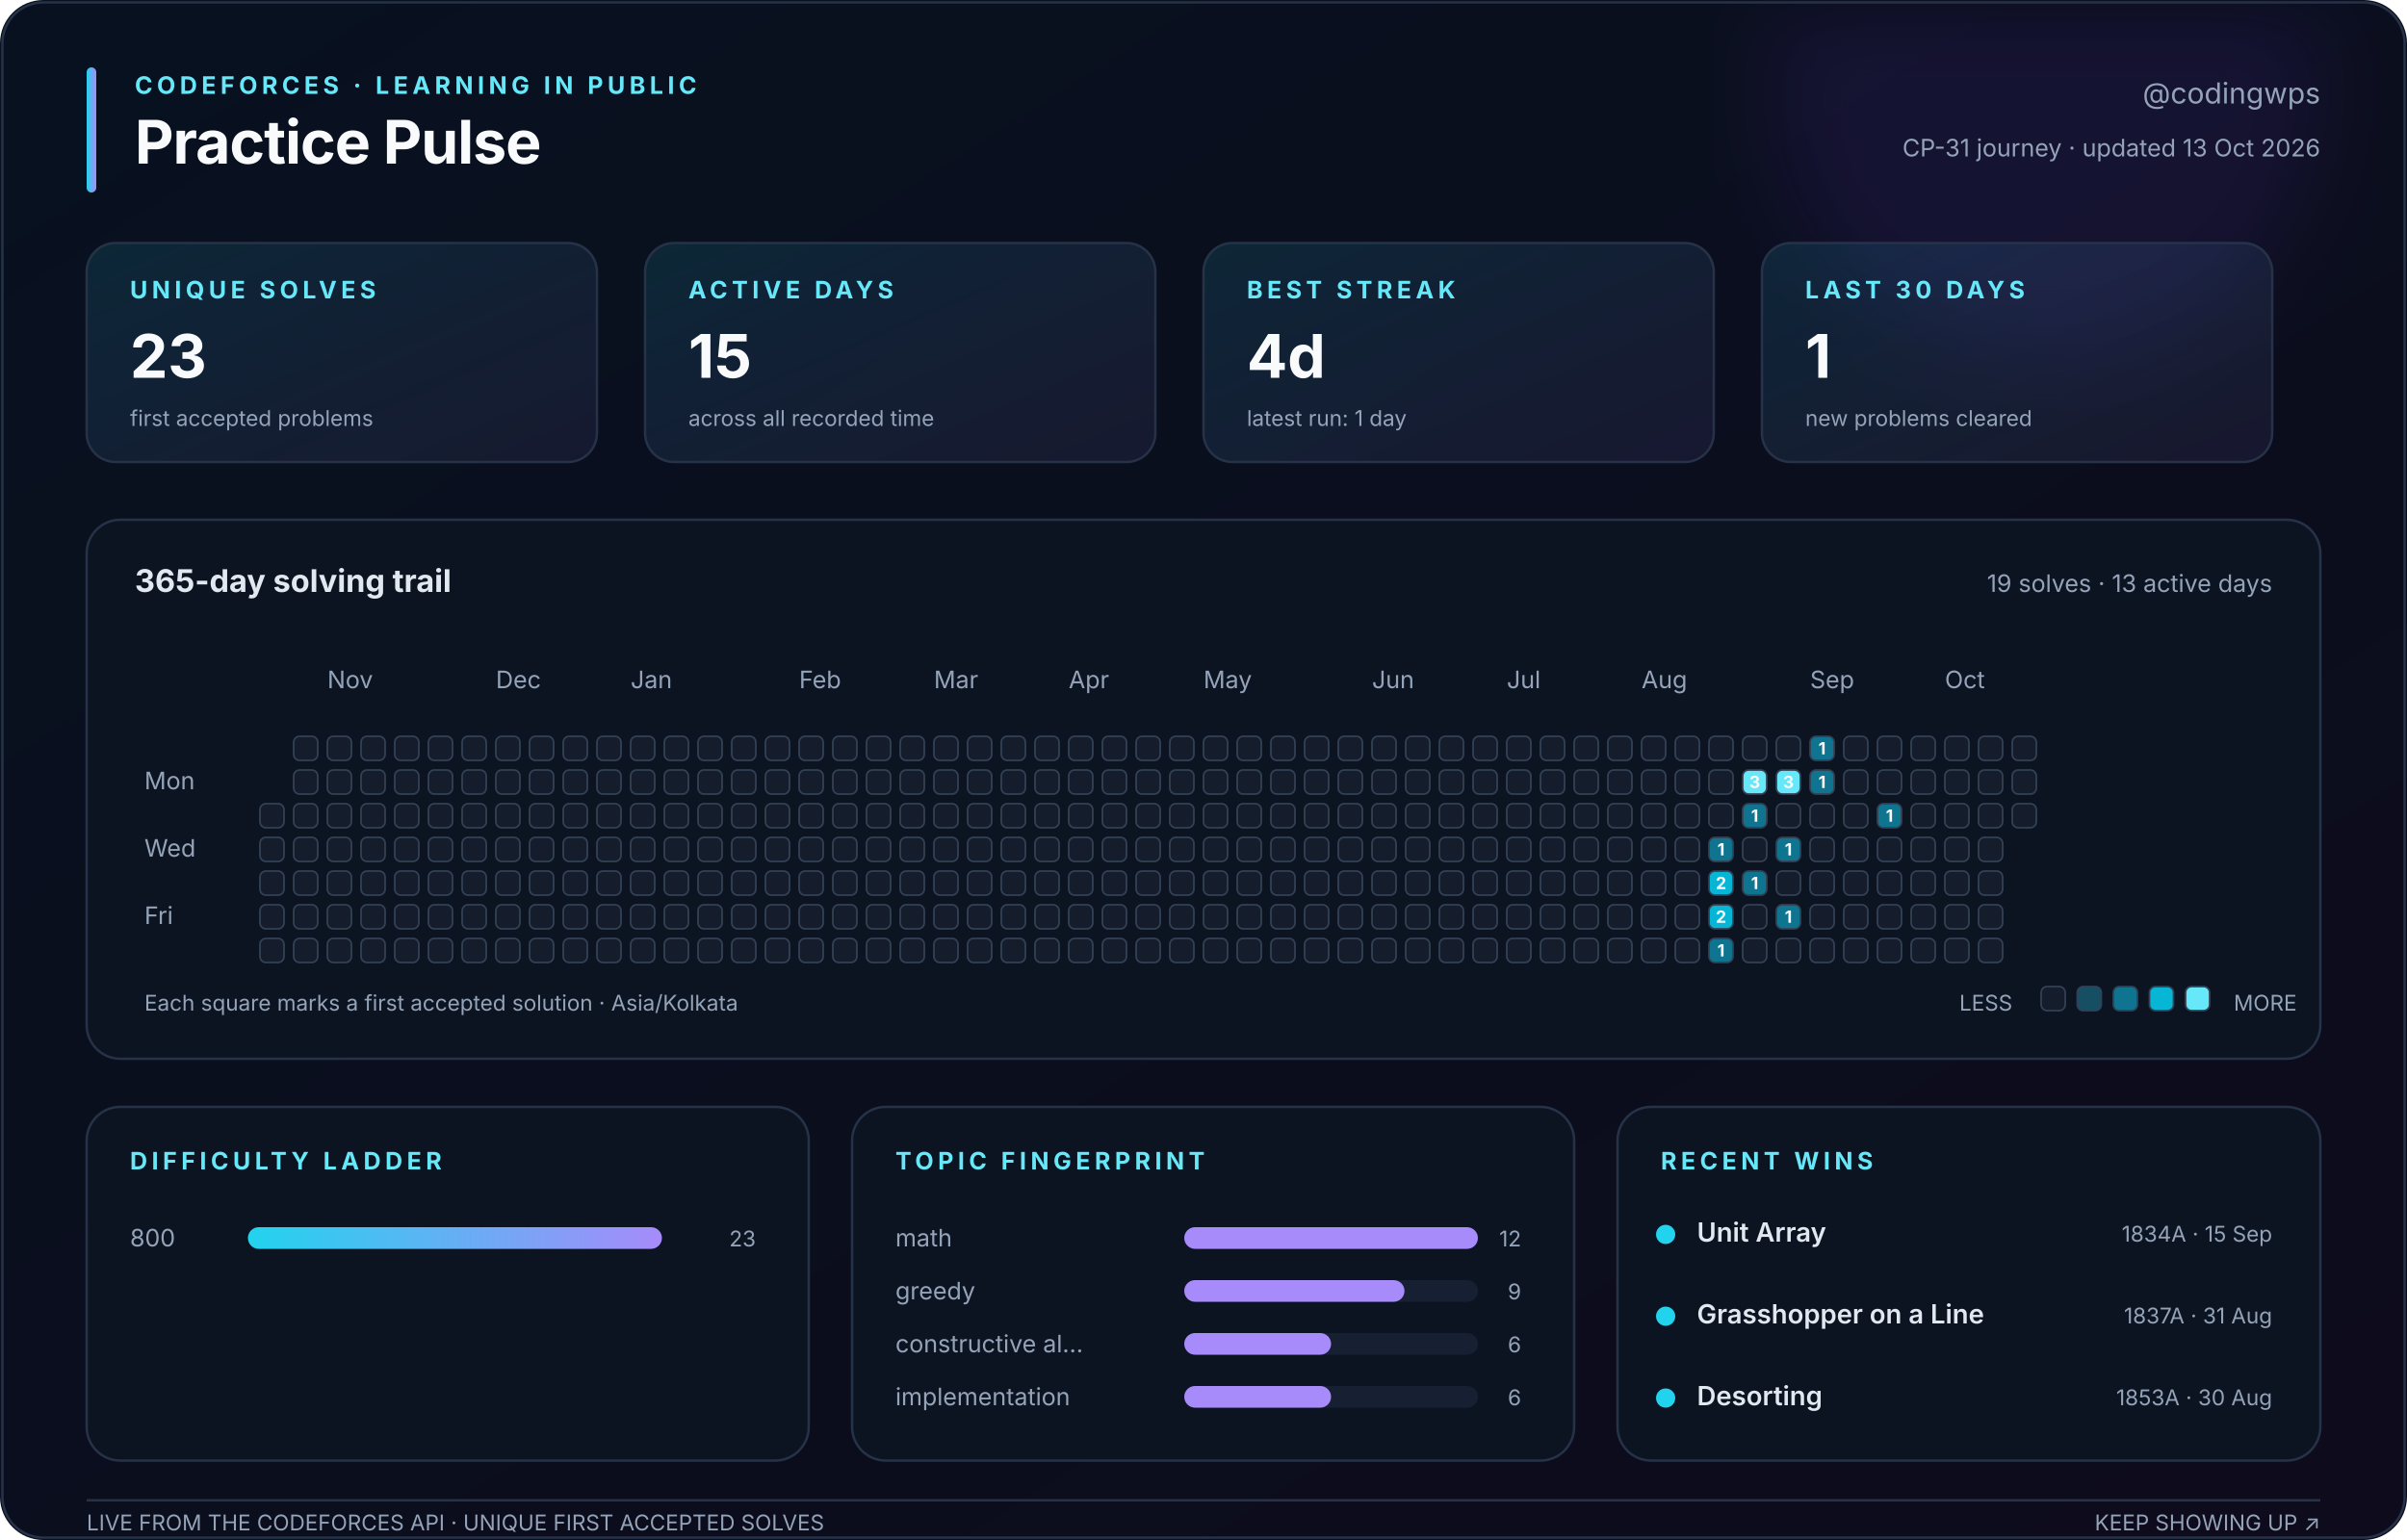
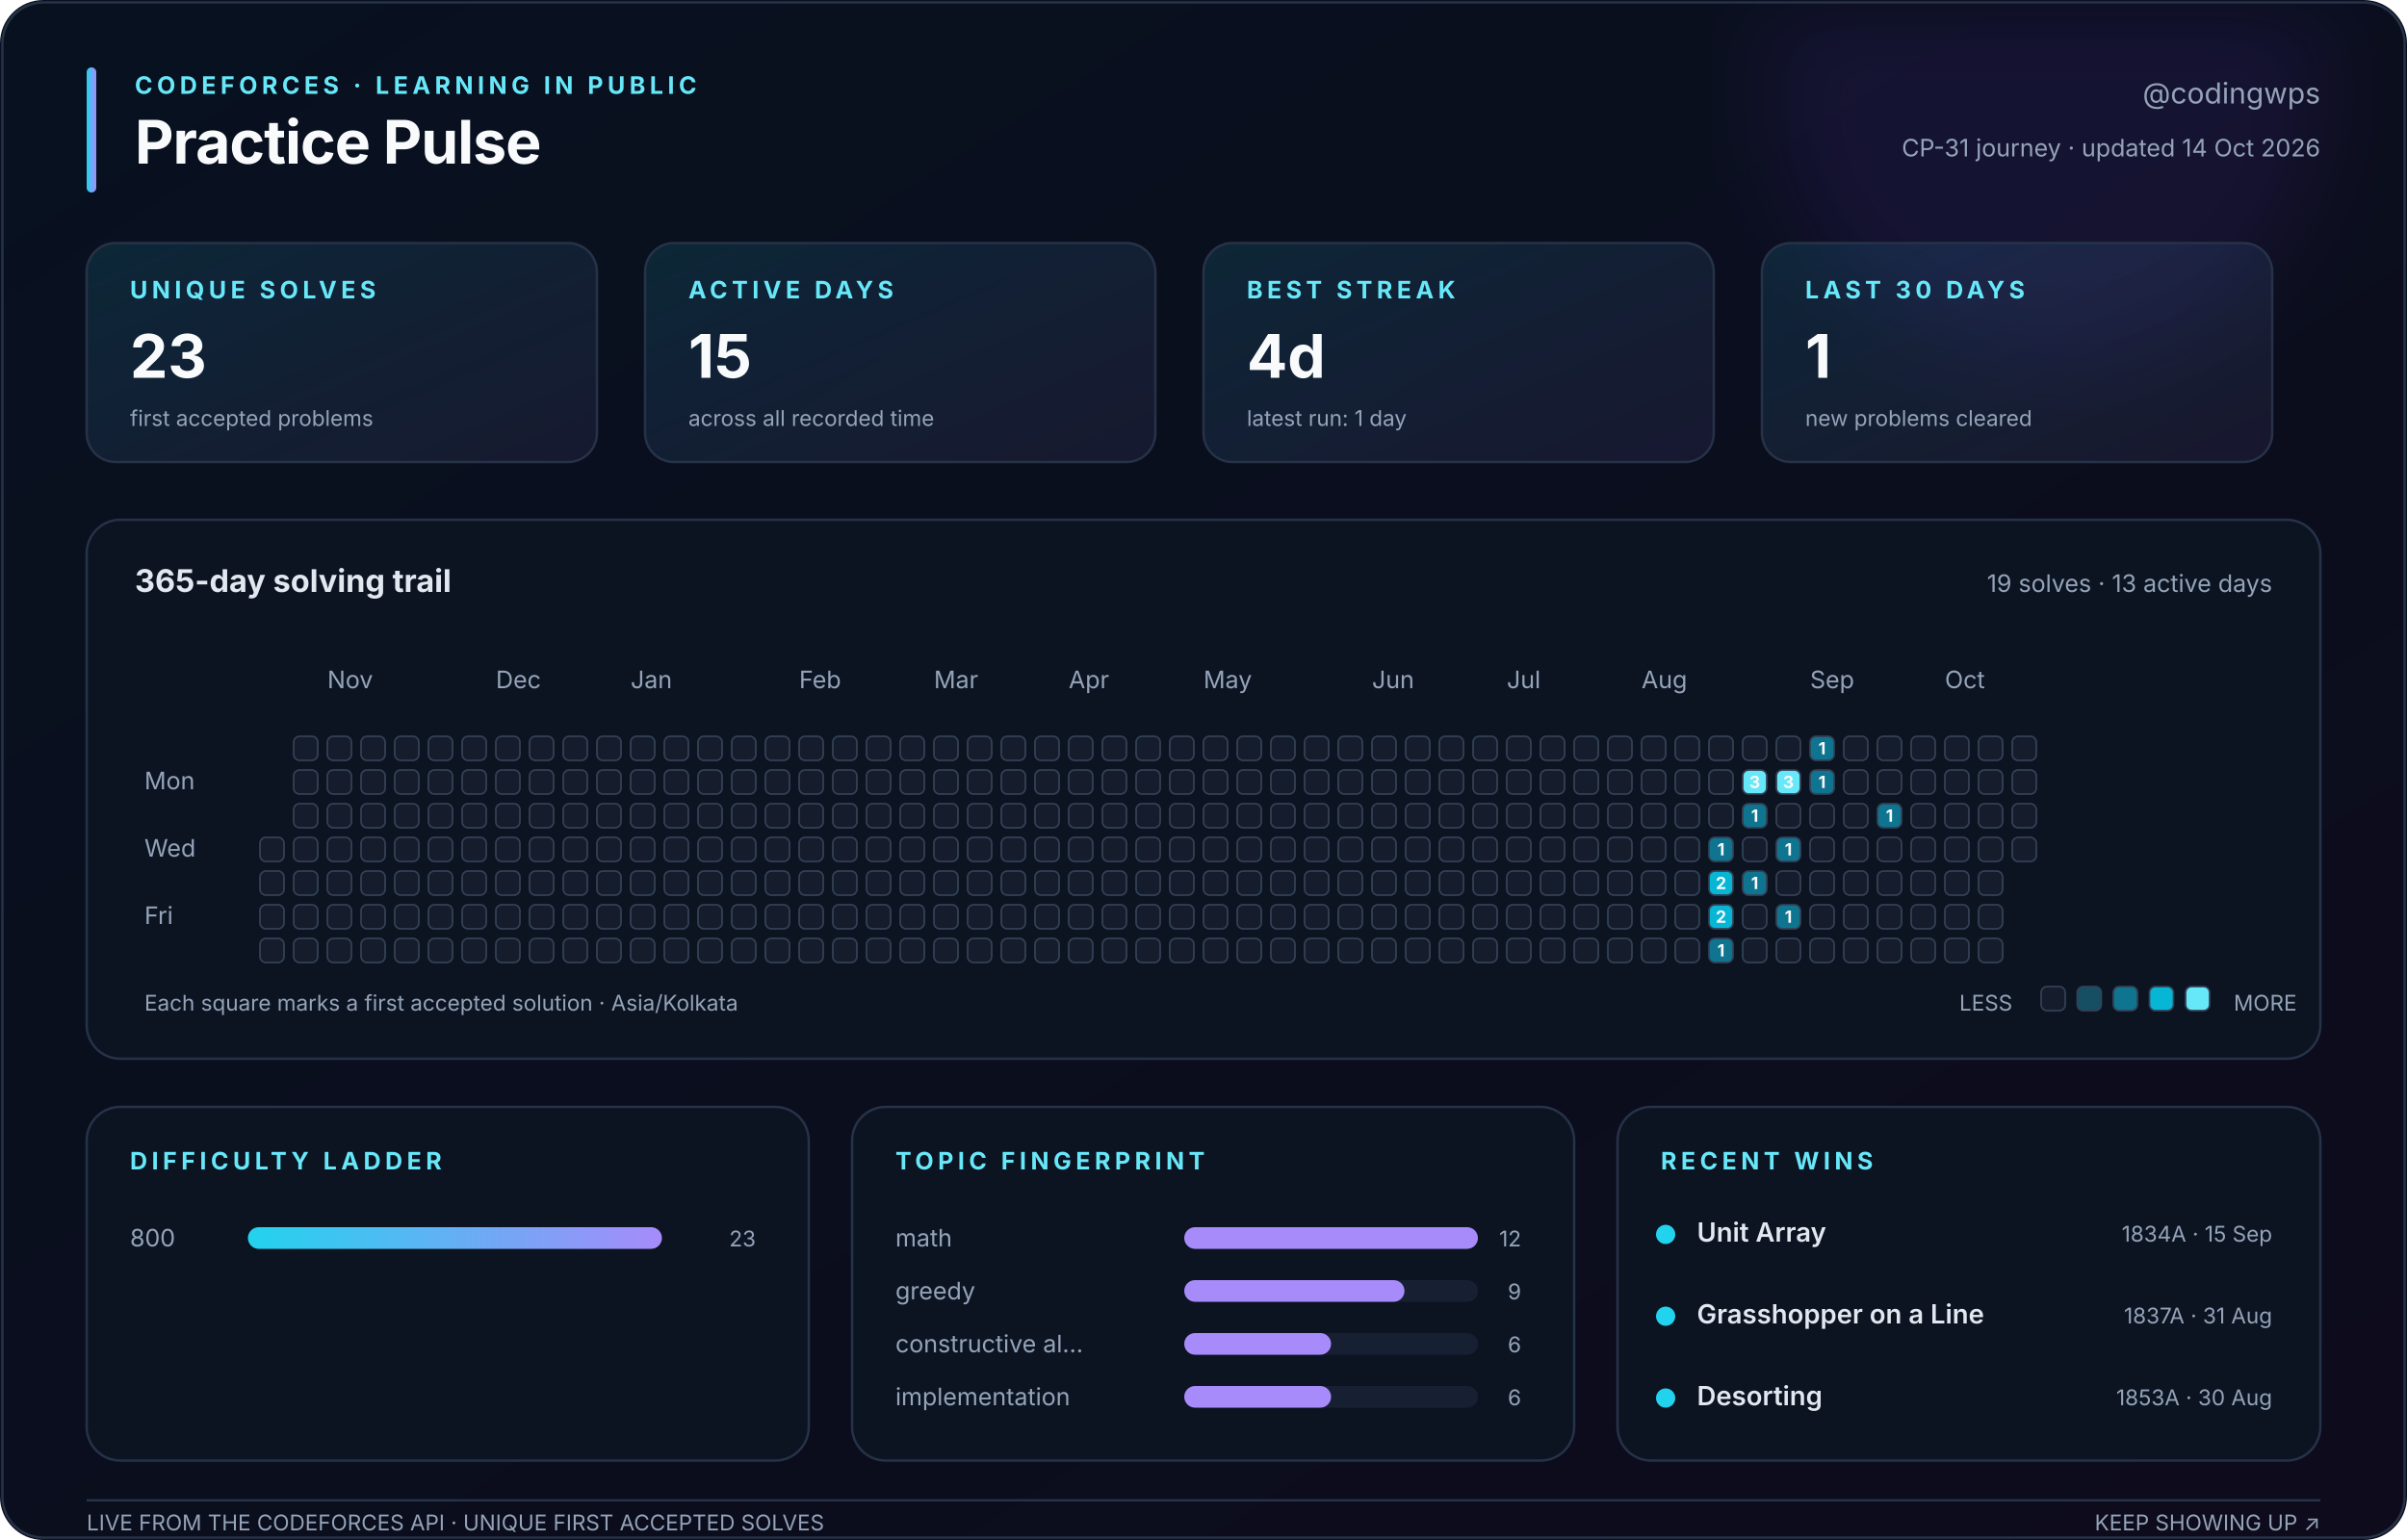
<svg xmlns="http://www.w3.org/2000/svg" width="1000" height="640" viewBox="0 0 1000 640" role="img" aria-labelledby="title description">
  <defs>
    <linearGradient id="canvas" x1="0" y1="0" x2="1" y2="1">
      <stop stop-color="#08111f" />
      <stop offset="1" stop-color="#0d0b1c" />
    </linearGradient>
    <linearGradient id="accent" x1="0" y1="0" x2="1" y2="0">
      <stop stop-color="#22d3ee" />
      <stop offset="1" stop-color="#a78bfa" />
    </linearGradient>
    <linearGradient id="soft" x1="0" y1="0" x2="1" y2="1">
      <stop stop-color="#22d3ee" stop-opacity=".12" />
      <stop offset="1" stop-color="#a78bfa" stop-opacity=".08" />
    </linearGradient>
    <filter id="glow">
      <feGaussianBlur stdDeviation="18" />
    </filter>
  </defs>
  <style>
    text { font-family: Inter, ui-sans-serif, -apple-system, BlinkMacSystemFont, 'Segoe UI', sans-serif; fill: #94a3b8; }
    .title { fill: #f8fafc; font-size: 25px; font-weight: 750; letter-spacing: -.4px; }
    .eyebrow { fill: #67e8f9; font-size: 10px; font-weight: 700; letter-spacing: 1.8px; }
    .subtitle { font-size: 12px; } .label { font-size: 10px; } .tiny { font-size: 9px; }
    .value { fill: #f8fafc; font-size: 25px; font-weight: 750; }
    .section { fill: #e2e8f0; font-size: 13px; font-weight: 650; }
    .strong { fill: #e2e8f0; font-size: 11px; font-weight: 600; }
    .panel { fill: #0c1422; stroke: #263247; stroke-width: 1; }
    .card { fill: url(#soft); stroke: #263247; stroke-width: 1; }
    .cell { stroke: #334155; stroke-width: .7; } .padding { fill: transparent; stroke: none; }
    .cell-count { fill: #f8fafc; font-size: 7px; font-weight: 750; pointer-events: none; }
  </style>
  <rect width="1000" height="640" rx="18" fill="url(#canvas)" />
  <circle cx="850" cy="35" r="115" fill="#7c3aed" opacity=".10" filter="url(#glow)" />
  <rect x="1" y="1" width="998" height="638" rx="17" fill="none" stroke="#263247" />
  <rect x="36" y="28" width="4" height="52" rx="2" fill="url(#accent)" />
  <text class="eyebrow" x="56" y="39">CODEFORCES · LEARNING IN PUBLIC</text>
  <text class="title" x="56" y="68">Practice Pulse</text>
  <text class="subtitle" x="964" y="43" text-anchor="end">@codingwps</text>
-   <text class="label" x="964" y="65" text-anchor="end">CP-31 journey · updated 13 Oct 2026</text>
+   <text class="label" x="964" y="65" text-anchor="end">CP-31 journey · updated 14 Oct 2026</text>
  <rect class="card" x="36" y="101" width="212" height="91" rx="12" />
  <text class="eyebrow" x="54" y="124">UNIQUE SOLVES</text>
  <text class="value" x="54" y="157">23</text>
  <text class="tiny" x="54" y="177">first accepted problems</text>
  <rect class="card" x="268" y="101" width="212" height="91" rx="12" />
  <text class="eyebrow" x="286" y="124">ACTIVE DAYS</text>
  <text class="value" x="286" y="157">15</text>
  <text class="tiny" x="286" y="177">across all recorded time</text>
  <rect class="card" x="500" y="101" width="212" height="91" rx="12" />
  <text class="eyebrow" x="518" y="124">BEST STREAK</text>
  <text class="value" x="518" y="157">4d</text>
  <text class="tiny" x="518" y="177">latest run: 1 day</text>
  <rect class="card" x="732" y="101" width="212" height="91" rx="12" />
  <text class="eyebrow" x="750" y="124">LAST 30 DAYS</text>
  <text class="value" x="750" y="157">1</text>
  <text class="tiny" x="750" y="177">new problems cleared</text>
  <rect class="panel" x="36" y="216" width="928" height="224" rx="14" />
  <text class="section" x="56" y="246">365-day solving trail</text>
  <text class="label" x="944" y="246" text-anchor="end">19 solves · 13 active days</text>
  <text class="label" x="136" y="286">Nov</text>
  <text class="label" x="206" y="286">Dec</text>
  <text class="label" x="262" y="286">Jan</text>
  <text class="label" x="332" y="286">Feb</text>
  <text class="label" x="388" y="286">Mar</text>
  <text class="label" x="444" y="286">Apr</text>
  <text class="label" x="500" y="286">May</text>
  <text class="label" x="570" y="286">Jun</text>
  <text class="label" x="626" y="286">Jul</text>
  <text class="label" x="682" y="286">Aug</text>
  <text class="label" x="752" y="286">Sep</text>
  <text class="label" x="808" y="286">Oct</text>
  <text class="label" x="60" y="328">Mon</text>
  <text class="label" x="60" y="356">Wed</text>
  <text class="label" x="60" y="384">Fri</text>
  <rect class="padding" x="108" y="306" width="10" height="10" rx="2.5" fill="#151d2c" />
  <rect class="padding" x="108" y="320" width="10" height="10" rx="2.5" fill="#151d2c" />
-   <rect class="cell" x="108" y="334" width="10" height="10" rx="2.5" fill="#151d2c" />
+   <rect class="padding" x="108" y="334" width="10" height="10" rx="2.5" fill="#151d2c" />
  <rect class="cell" x="108" y="348" width="10" height="10" rx="2.5" fill="#151d2c" />
  <rect class="cell" x="108" y="362" width="10" height="10" rx="2.5" fill="#151d2c" />
  <rect class="cell" x="108" y="376" width="10" height="10" rx="2.5" fill="#151d2c" />
  <rect class="cell" x="108" y="390" width="10" height="10" rx="2.5" fill="#151d2c" />
  <rect class="cell" x="122" y="306" width="10" height="10" rx="2.5" fill="#151d2c" />
  <rect class="cell" x="122" y="320" width="10" height="10" rx="2.5" fill="#151d2c" />
  <rect class="cell" x="122" y="334" width="10" height="10" rx="2.5" fill="#151d2c" />
  <rect class="cell" x="122" y="348" width="10" height="10" rx="2.5" fill="#151d2c" />
  <rect class="cell" x="122" y="362" width="10" height="10" rx="2.5" fill="#151d2c" />
  <rect class="cell" x="122" y="376" width="10" height="10" rx="2.5" fill="#151d2c" />
  <rect class="cell" x="122" y="390" width="10" height="10" rx="2.5" fill="#151d2c" />
  <rect class="cell" x="136" y="306" width="10" height="10" rx="2.5" fill="#151d2c" />
  <rect class="cell" x="136" y="320" width="10" height="10" rx="2.5" fill="#151d2c" />
  <rect class="cell" x="136" y="334" width="10" height="10" rx="2.5" fill="#151d2c" />
  <rect class="cell" x="136" y="348" width="10" height="10" rx="2.5" fill="#151d2c" />
  <rect class="cell" x="136" y="362" width="10" height="10" rx="2.5" fill="#151d2c" />
  <rect class="cell" x="136" y="376" width="10" height="10" rx="2.5" fill="#151d2c" />
  <rect class="cell" x="136" y="390" width="10" height="10" rx="2.5" fill="#151d2c" />
  <rect class="cell" x="150" y="306" width="10" height="10" rx="2.5" fill="#151d2c" />
  <rect class="cell" x="150" y="320" width="10" height="10" rx="2.5" fill="#151d2c" />
  <rect class="cell" x="150" y="334" width="10" height="10" rx="2.5" fill="#151d2c" />
  <rect class="cell" x="150" y="348" width="10" height="10" rx="2.5" fill="#151d2c" />
  <rect class="cell" x="150" y="362" width="10" height="10" rx="2.5" fill="#151d2c" />
  <rect class="cell" x="150" y="376" width="10" height="10" rx="2.5" fill="#151d2c" />
  <rect class="cell" x="150" y="390" width="10" height="10" rx="2.5" fill="#151d2c" />
  <rect class="cell" x="164" y="306" width="10" height="10" rx="2.5" fill="#151d2c" />
  <rect class="cell" x="164" y="320" width="10" height="10" rx="2.5" fill="#151d2c" />
  <rect class="cell" x="164" y="334" width="10" height="10" rx="2.5" fill="#151d2c" />
  <rect class="cell" x="164" y="348" width="10" height="10" rx="2.5" fill="#151d2c" />
  <rect class="cell" x="164" y="362" width="10" height="10" rx="2.5" fill="#151d2c" />
  <rect class="cell" x="164" y="376" width="10" height="10" rx="2.5" fill="#151d2c" />
  <rect class="cell" x="164" y="390" width="10" height="10" rx="2.5" fill="#151d2c" />
  <rect class="cell" x="178" y="306" width="10" height="10" rx="2.5" fill="#151d2c" />
  <rect class="cell" x="178" y="320" width="10" height="10" rx="2.5" fill="#151d2c" />
  <rect class="cell" x="178" y="334" width="10" height="10" rx="2.5" fill="#151d2c" />
  <rect class="cell" x="178" y="348" width="10" height="10" rx="2.5" fill="#151d2c" />
  <rect class="cell" x="178" y="362" width="10" height="10" rx="2.5" fill="#151d2c" />
  <rect class="cell" x="178" y="376" width="10" height="10" rx="2.5" fill="#151d2c" />
  <rect class="cell" x="178" y="390" width="10" height="10" rx="2.5" fill="#151d2c" />
  <rect class="cell" x="192" y="306" width="10" height="10" rx="2.5" fill="#151d2c" />
  <rect class="cell" x="192" y="320" width="10" height="10" rx="2.5" fill="#151d2c" />
  <rect class="cell" x="192" y="334" width="10" height="10" rx="2.5" fill="#151d2c" />
  <rect class="cell" x="192" y="348" width="10" height="10" rx="2.5" fill="#151d2c" />
  <rect class="cell" x="192" y="362" width="10" height="10" rx="2.5" fill="#151d2c" />
  <rect class="cell" x="192" y="376" width="10" height="10" rx="2.5" fill="#151d2c" />
  <rect class="cell" x="192" y="390" width="10" height="10" rx="2.5" fill="#151d2c" />
  <rect class="cell" x="206" y="306" width="10" height="10" rx="2.5" fill="#151d2c" />
  <rect class="cell" x="206" y="320" width="10" height="10" rx="2.5" fill="#151d2c" />
  <rect class="cell" x="206" y="334" width="10" height="10" rx="2.5" fill="#151d2c" />
  <rect class="cell" x="206" y="348" width="10" height="10" rx="2.5" fill="#151d2c" />
  <rect class="cell" x="206" y="362" width="10" height="10" rx="2.5" fill="#151d2c" />
  <rect class="cell" x="206" y="376" width="10" height="10" rx="2.5" fill="#151d2c" />
  <rect class="cell" x="206" y="390" width="10" height="10" rx="2.5" fill="#151d2c" />
  <rect class="cell" x="220" y="306" width="10" height="10" rx="2.5" fill="#151d2c" />
  <rect class="cell" x="220" y="320" width="10" height="10" rx="2.5" fill="#151d2c" />
  <rect class="cell" x="220" y="334" width="10" height="10" rx="2.5" fill="#151d2c" />
  <rect class="cell" x="220" y="348" width="10" height="10" rx="2.5" fill="#151d2c" />
  <rect class="cell" x="220" y="362" width="10" height="10" rx="2.5" fill="#151d2c" />
  <rect class="cell" x="220" y="376" width="10" height="10" rx="2.5" fill="#151d2c" />
  <rect class="cell" x="220" y="390" width="10" height="10" rx="2.5" fill="#151d2c" />
  <rect class="cell" x="234" y="306" width="10" height="10" rx="2.5" fill="#151d2c" />
  <rect class="cell" x="234" y="320" width="10" height="10" rx="2.5" fill="#151d2c" />
  <rect class="cell" x="234" y="334" width="10" height="10" rx="2.5" fill="#151d2c" />
  <rect class="cell" x="234" y="348" width="10" height="10" rx="2.5" fill="#151d2c" />
  <rect class="cell" x="234" y="362" width="10" height="10" rx="2.5" fill="#151d2c" />
  <rect class="cell" x="234" y="376" width="10" height="10" rx="2.5" fill="#151d2c" />
  <rect class="cell" x="234" y="390" width="10" height="10" rx="2.5" fill="#151d2c" />
  <rect class="cell" x="248" y="306" width="10" height="10" rx="2.5" fill="#151d2c" />
  <rect class="cell" x="248" y="320" width="10" height="10" rx="2.5" fill="#151d2c" />
  <rect class="cell" x="248" y="334" width="10" height="10" rx="2.5" fill="#151d2c" />
  <rect class="cell" x="248" y="348" width="10" height="10" rx="2.5" fill="#151d2c" />
  <rect class="cell" x="248" y="362" width="10" height="10" rx="2.5" fill="#151d2c" />
  <rect class="cell" x="248" y="376" width="10" height="10" rx="2.5" fill="#151d2c" />
  <rect class="cell" x="248" y="390" width="10" height="10" rx="2.5" fill="#151d2c" />
  <rect class="cell" x="262" y="306" width="10" height="10" rx="2.5" fill="#151d2c" />
  <rect class="cell" x="262" y="320" width="10" height="10" rx="2.5" fill="#151d2c" />
  <rect class="cell" x="262" y="334" width="10" height="10" rx="2.5" fill="#151d2c" />
  <rect class="cell" x="262" y="348" width="10" height="10" rx="2.5" fill="#151d2c" />
  <rect class="cell" x="262" y="362" width="10" height="10" rx="2.5" fill="#151d2c" />
  <rect class="cell" x="262" y="376" width="10" height="10" rx="2.5" fill="#151d2c" />
  <rect class="cell" x="262" y="390" width="10" height="10" rx="2.5" fill="#151d2c" />
  <rect class="cell" x="276" y="306" width="10" height="10" rx="2.5" fill="#151d2c" />
  <rect class="cell" x="276" y="320" width="10" height="10" rx="2.5" fill="#151d2c" />
  <rect class="cell" x="276" y="334" width="10" height="10" rx="2.5" fill="#151d2c" />
  <rect class="cell" x="276" y="348" width="10" height="10" rx="2.5" fill="#151d2c" />
  <rect class="cell" x="276" y="362" width="10" height="10" rx="2.5" fill="#151d2c" />
  <rect class="cell" x="276" y="376" width="10" height="10" rx="2.5" fill="#151d2c" />
  <rect class="cell" x="276" y="390" width="10" height="10" rx="2.5" fill="#151d2c" />
  <rect class="cell" x="290" y="306" width="10" height="10" rx="2.5" fill="#151d2c" />
  <rect class="cell" x="290" y="320" width="10" height="10" rx="2.5" fill="#151d2c" />
  <rect class="cell" x="290" y="334" width="10" height="10" rx="2.5" fill="#151d2c" />
  <rect class="cell" x="290" y="348" width="10" height="10" rx="2.5" fill="#151d2c" />
  <rect class="cell" x="290" y="362" width="10" height="10" rx="2.5" fill="#151d2c" />
  <rect class="cell" x="290" y="376" width="10" height="10" rx="2.5" fill="#151d2c" />
  <rect class="cell" x="290" y="390" width="10" height="10" rx="2.5" fill="#151d2c" />
  <rect class="cell" x="304" y="306" width="10" height="10" rx="2.5" fill="#151d2c" />
  <rect class="cell" x="304" y="320" width="10" height="10" rx="2.5" fill="#151d2c" />
  <rect class="cell" x="304" y="334" width="10" height="10" rx="2.5" fill="#151d2c" />
  <rect class="cell" x="304" y="348" width="10" height="10" rx="2.5" fill="#151d2c" />
  <rect class="cell" x="304" y="362" width="10" height="10" rx="2.5" fill="#151d2c" />
  <rect class="cell" x="304" y="376" width="10" height="10" rx="2.5" fill="#151d2c" />
  <rect class="cell" x="304" y="390" width="10" height="10" rx="2.5" fill="#151d2c" />
  <rect class="cell" x="318" y="306" width="10" height="10" rx="2.5" fill="#151d2c" />
  <rect class="cell" x="318" y="320" width="10" height="10" rx="2.5" fill="#151d2c" />
  <rect class="cell" x="318" y="334" width="10" height="10" rx="2.5" fill="#151d2c" />
  <rect class="cell" x="318" y="348" width="10" height="10" rx="2.5" fill="#151d2c" />
  <rect class="cell" x="318" y="362" width="10" height="10" rx="2.5" fill="#151d2c" />
  <rect class="cell" x="318" y="376" width="10" height="10" rx="2.5" fill="#151d2c" />
  <rect class="cell" x="318" y="390" width="10" height="10" rx="2.5" fill="#151d2c" />
  <rect class="cell" x="332" y="306" width="10" height="10" rx="2.5" fill="#151d2c" />
  <rect class="cell" x="332" y="320" width="10" height="10" rx="2.5" fill="#151d2c" />
  <rect class="cell" x="332" y="334" width="10" height="10" rx="2.5" fill="#151d2c" />
  <rect class="cell" x="332" y="348" width="10" height="10" rx="2.5" fill="#151d2c" />
  <rect class="cell" x="332" y="362" width="10" height="10" rx="2.5" fill="#151d2c" />
  <rect class="cell" x="332" y="376" width="10" height="10" rx="2.5" fill="#151d2c" />
  <rect class="cell" x="332" y="390" width="10" height="10" rx="2.5" fill="#151d2c" />
  <rect class="cell" x="346" y="306" width="10" height="10" rx="2.5" fill="#151d2c" />
  <rect class="cell" x="346" y="320" width="10" height="10" rx="2.5" fill="#151d2c" />
  <rect class="cell" x="346" y="334" width="10" height="10" rx="2.5" fill="#151d2c" />
  <rect class="cell" x="346" y="348" width="10" height="10" rx="2.5" fill="#151d2c" />
  <rect class="cell" x="346" y="362" width="10" height="10" rx="2.5" fill="#151d2c" />
  <rect class="cell" x="346" y="376" width="10" height="10" rx="2.5" fill="#151d2c" />
  <rect class="cell" x="346" y="390" width="10" height="10" rx="2.5" fill="#151d2c" />
  <rect class="cell" x="360" y="306" width="10" height="10" rx="2.5" fill="#151d2c" />
  <rect class="cell" x="360" y="320" width="10" height="10" rx="2.5" fill="#151d2c" />
  <rect class="cell" x="360" y="334" width="10" height="10" rx="2.5" fill="#151d2c" />
  <rect class="cell" x="360" y="348" width="10" height="10" rx="2.5" fill="#151d2c" />
  <rect class="cell" x="360" y="362" width="10" height="10" rx="2.5" fill="#151d2c" />
  <rect class="cell" x="360" y="376" width="10" height="10" rx="2.5" fill="#151d2c" />
  <rect class="cell" x="360" y="390" width="10" height="10" rx="2.5" fill="#151d2c" />
  <rect class="cell" x="374" y="306" width="10" height="10" rx="2.5" fill="#151d2c" />
  <rect class="cell" x="374" y="320" width="10" height="10" rx="2.5" fill="#151d2c" />
  <rect class="cell" x="374" y="334" width="10" height="10" rx="2.5" fill="#151d2c" />
  <rect class="cell" x="374" y="348" width="10" height="10" rx="2.5" fill="#151d2c" />
  <rect class="cell" x="374" y="362" width="10" height="10" rx="2.5" fill="#151d2c" />
  <rect class="cell" x="374" y="376" width="10" height="10" rx="2.5" fill="#151d2c" />
  <rect class="cell" x="374" y="390" width="10" height="10" rx="2.5" fill="#151d2c" />
  <rect class="cell" x="388" y="306" width="10" height="10" rx="2.5" fill="#151d2c" />
  <rect class="cell" x="388" y="320" width="10" height="10" rx="2.5" fill="#151d2c" />
  <rect class="cell" x="388" y="334" width="10" height="10" rx="2.5" fill="#151d2c" />
  <rect class="cell" x="388" y="348" width="10" height="10" rx="2.5" fill="#151d2c" />
  <rect class="cell" x="388" y="362" width="10" height="10" rx="2.5" fill="#151d2c" />
  <rect class="cell" x="388" y="376" width="10" height="10" rx="2.5" fill="#151d2c" />
  <rect class="cell" x="388" y="390" width="10" height="10" rx="2.5" fill="#151d2c" />
  <rect class="cell" x="402" y="306" width="10" height="10" rx="2.5" fill="#151d2c" />
  <rect class="cell" x="402" y="320" width="10" height="10" rx="2.5" fill="#151d2c" />
  <rect class="cell" x="402" y="334" width="10" height="10" rx="2.5" fill="#151d2c" />
  <rect class="cell" x="402" y="348" width="10" height="10" rx="2.5" fill="#151d2c" />
  <rect class="cell" x="402" y="362" width="10" height="10" rx="2.5" fill="#151d2c" />
  <rect class="cell" x="402" y="376" width="10" height="10" rx="2.5" fill="#151d2c" />
  <rect class="cell" x="402" y="390" width="10" height="10" rx="2.5" fill="#151d2c" />
  <rect class="cell" x="416" y="306" width="10" height="10" rx="2.5" fill="#151d2c" />
  <rect class="cell" x="416" y="320" width="10" height="10" rx="2.5" fill="#151d2c" />
  <rect class="cell" x="416" y="334" width="10" height="10" rx="2.5" fill="#151d2c" />
  <rect class="cell" x="416" y="348" width="10" height="10" rx="2.5" fill="#151d2c" />
  <rect class="cell" x="416" y="362" width="10" height="10" rx="2.5" fill="#151d2c" />
  <rect class="cell" x="416" y="376" width="10" height="10" rx="2.5" fill="#151d2c" />
  <rect class="cell" x="416" y="390" width="10" height="10" rx="2.5" fill="#151d2c" />
  <rect class="cell" x="430" y="306" width="10" height="10" rx="2.5" fill="#151d2c" />
  <rect class="cell" x="430" y="320" width="10" height="10" rx="2.5" fill="#151d2c" />
  <rect class="cell" x="430" y="334" width="10" height="10" rx="2.5" fill="#151d2c" />
  <rect class="cell" x="430" y="348" width="10" height="10" rx="2.5" fill="#151d2c" />
  <rect class="cell" x="430" y="362" width="10" height="10" rx="2.5" fill="#151d2c" />
  <rect class="cell" x="430" y="376" width="10" height="10" rx="2.5" fill="#151d2c" />
  <rect class="cell" x="430" y="390" width="10" height="10" rx="2.5" fill="#151d2c" />
  <rect class="cell" x="444" y="306" width="10" height="10" rx="2.5" fill="#151d2c" />
  <rect class="cell" x="444" y="320" width="10" height="10" rx="2.5" fill="#151d2c" />
  <rect class="cell" x="444" y="334" width="10" height="10" rx="2.5" fill="#151d2c" />
  <rect class="cell" x="444" y="348" width="10" height="10" rx="2.5" fill="#151d2c" />
  <rect class="cell" x="444" y="362" width="10" height="10" rx="2.5" fill="#151d2c" />
  <rect class="cell" x="444" y="376" width="10" height="10" rx="2.5" fill="#151d2c" />
  <rect class="cell" x="444" y="390" width="10" height="10" rx="2.5" fill="#151d2c" />
  <rect class="cell" x="458" y="306" width="10" height="10" rx="2.5" fill="#151d2c" />
  <rect class="cell" x="458" y="320" width="10" height="10" rx="2.5" fill="#151d2c" />
  <rect class="cell" x="458" y="334" width="10" height="10" rx="2.5" fill="#151d2c" />
  <rect class="cell" x="458" y="348" width="10" height="10" rx="2.5" fill="#151d2c" />
  <rect class="cell" x="458" y="362" width="10" height="10" rx="2.5" fill="#151d2c" />
  <rect class="cell" x="458" y="376" width="10" height="10" rx="2.5" fill="#151d2c" />
  <rect class="cell" x="458" y="390" width="10" height="10" rx="2.5" fill="#151d2c" />
  <rect class="cell" x="472" y="306" width="10" height="10" rx="2.5" fill="#151d2c" />
  <rect class="cell" x="472" y="320" width="10" height="10" rx="2.5" fill="#151d2c" />
  <rect class="cell" x="472" y="334" width="10" height="10" rx="2.5" fill="#151d2c" />
  <rect class="cell" x="472" y="348" width="10" height="10" rx="2.5" fill="#151d2c" />
  <rect class="cell" x="472" y="362" width="10" height="10" rx="2.5" fill="#151d2c" />
  <rect class="cell" x="472" y="376" width="10" height="10" rx="2.5" fill="#151d2c" />
  <rect class="cell" x="472" y="390" width="10" height="10" rx="2.5" fill="#151d2c" />
  <rect class="cell" x="486" y="306" width="10" height="10" rx="2.5" fill="#151d2c" />
  <rect class="cell" x="486" y="320" width="10" height="10" rx="2.5" fill="#151d2c" />
  <rect class="cell" x="486" y="334" width="10" height="10" rx="2.5" fill="#151d2c" />
  <rect class="cell" x="486" y="348" width="10" height="10" rx="2.5" fill="#151d2c" />
  <rect class="cell" x="486" y="362" width="10" height="10" rx="2.5" fill="#151d2c" />
  <rect class="cell" x="486" y="376" width="10" height="10" rx="2.5" fill="#151d2c" />
  <rect class="cell" x="486" y="390" width="10" height="10" rx="2.5" fill="#151d2c" />
  <rect class="cell" x="500" y="306" width="10" height="10" rx="2.5" fill="#151d2c" />
  <rect class="cell" x="500" y="320" width="10" height="10" rx="2.5" fill="#151d2c" />
  <rect class="cell" x="500" y="334" width="10" height="10" rx="2.5" fill="#151d2c" />
  <rect class="cell" x="500" y="348" width="10" height="10" rx="2.5" fill="#151d2c" />
  <rect class="cell" x="500" y="362" width="10" height="10" rx="2.5" fill="#151d2c" />
  <rect class="cell" x="500" y="376" width="10" height="10" rx="2.5" fill="#151d2c" />
  <rect class="cell" x="500" y="390" width="10" height="10" rx="2.5" fill="#151d2c" />
  <rect class="cell" x="514" y="306" width="10" height="10" rx="2.5" fill="#151d2c" />
  <rect class="cell" x="514" y="320" width="10" height="10" rx="2.5" fill="#151d2c" />
  <rect class="cell" x="514" y="334" width="10" height="10" rx="2.5" fill="#151d2c" />
  <rect class="cell" x="514" y="348" width="10" height="10" rx="2.5" fill="#151d2c" />
  <rect class="cell" x="514" y="362" width="10" height="10" rx="2.5" fill="#151d2c" />
  <rect class="cell" x="514" y="376" width="10" height="10" rx="2.5" fill="#151d2c" />
  <rect class="cell" x="514" y="390" width="10" height="10" rx="2.5" fill="#151d2c" />
  <rect class="cell" x="528" y="306" width="10" height="10" rx="2.5" fill="#151d2c" />
  <rect class="cell" x="528" y="320" width="10" height="10" rx="2.5" fill="#151d2c" />
  <rect class="cell" x="528" y="334" width="10" height="10" rx="2.5" fill="#151d2c" />
  <rect class="cell" x="528" y="348" width="10" height="10" rx="2.5" fill="#151d2c" />
  <rect class="cell" x="528" y="362" width="10" height="10" rx="2.5" fill="#151d2c" />
  <rect class="cell" x="528" y="376" width="10" height="10" rx="2.5" fill="#151d2c" />
  <rect class="cell" x="528" y="390" width="10" height="10" rx="2.5" fill="#151d2c" />
  <rect class="cell" x="542" y="306" width="10" height="10" rx="2.5" fill="#151d2c" />
  <rect class="cell" x="542" y="320" width="10" height="10" rx="2.5" fill="#151d2c" />
  <rect class="cell" x="542" y="334" width="10" height="10" rx="2.5" fill="#151d2c" />
  <rect class="cell" x="542" y="348" width="10" height="10" rx="2.5" fill="#151d2c" />
  <rect class="cell" x="542" y="362" width="10" height="10" rx="2.5" fill="#151d2c" />
  <rect class="cell" x="542" y="376" width="10" height="10" rx="2.5" fill="#151d2c" />
  <rect class="cell" x="542" y="390" width="10" height="10" rx="2.5" fill="#151d2c" />
  <rect class="cell" x="556" y="306" width="10" height="10" rx="2.5" fill="#151d2c" />
  <rect class="cell" x="556" y="320" width="10" height="10" rx="2.5" fill="#151d2c" />
  <rect class="cell" x="556" y="334" width="10" height="10" rx="2.5" fill="#151d2c" />
  <rect class="cell" x="556" y="348" width="10" height="10" rx="2.5" fill="#151d2c" />
  <rect class="cell" x="556" y="362" width="10" height="10" rx="2.5" fill="#151d2c" />
  <rect class="cell" x="556" y="376" width="10" height="10" rx="2.5" fill="#151d2c" />
  <rect class="cell" x="556" y="390" width="10" height="10" rx="2.5" fill="#151d2c" />
  <rect class="cell" x="570" y="306" width="10" height="10" rx="2.5" fill="#151d2c" />
  <rect class="cell" x="570" y="320" width="10" height="10" rx="2.5" fill="#151d2c" />
  <rect class="cell" x="570" y="334" width="10" height="10" rx="2.5" fill="#151d2c" />
  <rect class="cell" x="570" y="348" width="10" height="10" rx="2.5" fill="#151d2c" />
  <rect class="cell" x="570" y="362" width="10" height="10" rx="2.5" fill="#151d2c" />
  <rect class="cell" x="570" y="376" width="10" height="10" rx="2.5" fill="#151d2c" />
  <rect class="cell" x="570" y="390" width="10" height="10" rx="2.5" fill="#151d2c" />
  <rect class="cell" x="584" y="306" width="10" height="10" rx="2.5" fill="#151d2c" />
  <rect class="cell" x="584" y="320" width="10" height="10" rx="2.5" fill="#151d2c" />
  <rect class="cell" x="584" y="334" width="10" height="10" rx="2.5" fill="#151d2c" />
  <rect class="cell" x="584" y="348" width="10" height="10" rx="2.5" fill="#151d2c" />
  <rect class="cell" x="584" y="362" width="10" height="10" rx="2.5" fill="#151d2c" />
  <rect class="cell" x="584" y="376" width="10" height="10" rx="2.5" fill="#151d2c" />
  <rect class="cell" x="584" y="390" width="10" height="10" rx="2.5" fill="#151d2c" />
  <rect class="cell" x="598" y="306" width="10" height="10" rx="2.5" fill="#151d2c" />
  <rect class="cell" x="598" y="320" width="10" height="10" rx="2.5" fill="#151d2c" />
  <rect class="cell" x="598" y="334" width="10" height="10" rx="2.5" fill="#151d2c" />
  <rect class="cell" x="598" y="348" width="10" height="10" rx="2.5" fill="#151d2c" />
  <rect class="cell" x="598" y="362" width="10" height="10" rx="2.5" fill="#151d2c" />
  <rect class="cell" x="598" y="376" width="10" height="10" rx="2.5" fill="#151d2c" />
  <rect class="cell" x="598" y="390" width="10" height="10" rx="2.5" fill="#151d2c" />
  <rect class="cell" x="612" y="306" width="10" height="10" rx="2.5" fill="#151d2c" />
  <rect class="cell" x="612" y="320" width="10" height="10" rx="2.5" fill="#151d2c" />
  <rect class="cell" x="612" y="334" width="10" height="10" rx="2.5" fill="#151d2c" />
  <rect class="cell" x="612" y="348" width="10" height="10" rx="2.5" fill="#151d2c" />
  <rect class="cell" x="612" y="362" width="10" height="10" rx="2.5" fill="#151d2c" />
  <rect class="cell" x="612" y="376" width="10" height="10" rx="2.5" fill="#151d2c" />
  <rect class="cell" x="612" y="390" width="10" height="10" rx="2.5" fill="#151d2c" />
  <rect class="cell" x="626" y="306" width="10" height="10" rx="2.5" fill="#151d2c" />
  <rect class="cell" x="626" y="320" width="10" height="10" rx="2.5" fill="#151d2c" />
  <rect class="cell" x="626" y="334" width="10" height="10" rx="2.5" fill="#151d2c" />
  <rect class="cell" x="626" y="348" width="10" height="10" rx="2.5" fill="#151d2c" />
  <rect class="cell" x="626" y="362" width="10" height="10" rx="2.5" fill="#151d2c" />
  <rect class="cell" x="626" y="376" width="10" height="10" rx="2.5" fill="#151d2c" />
  <rect class="cell" x="626" y="390" width="10" height="10" rx="2.5" fill="#151d2c" />
  <rect class="cell" x="640" y="306" width="10" height="10" rx="2.5" fill="#151d2c" />
  <rect class="cell" x="640" y="320" width="10" height="10" rx="2.5" fill="#151d2c" />
  <rect class="cell" x="640" y="334" width="10" height="10" rx="2.5" fill="#151d2c" />
  <rect class="cell" x="640" y="348" width="10" height="10" rx="2.5" fill="#151d2c" />
  <rect class="cell" x="640" y="362" width="10" height="10" rx="2.5" fill="#151d2c" />
  <rect class="cell" x="640" y="376" width="10" height="10" rx="2.5" fill="#151d2c" />
  <rect class="cell" x="640" y="390" width="10" height="10" rx="2.5" fill="#151d2c" />
  <rect class="cell" x="654" y="306" width="10" height="10" rx="2.5" fill="#151d2c" />
  <rect class="cell" x="654" y="320" width="10" height="10" rx="2.5" fill="#151d2c" />
  <rect class="cell" x="654" y="334" width="10" height="10" rx="2.5" fill="#151d2c" />
  <rect class="cell" x="654" y="348" width="10" height="10" rx="2.5" fill="#151d2c" />
  <rect class="cell" x="654" y="362" width="10" height="10" rx="2.5" fill="#151d2c" />
  <rect class="cell" x="654" y="376" width="10" height="10" rx="2.5" fill="#151d2c" />
  <rect class="cell" x="654" y="390" width="10" height="10" rx="2.5" fill="#151d2c" />
  <rect class="cell" x="668" y="306" width="10" height="10" rx="2.5" fill="#151d2c" />
  <rect class="cell" x="668" y="320" width="10" height="10" rx="2.5" fill="#151d2c" />
  <rect class="cell" x="668" y="334" width="10" height="10" rx="2.5" fill="#151d2c" />
  <rect class="cell" x="668" y="348" width="10" height="10" rx="2.5" fill="#151d2c" />
  <rect class="cell" x="668" y="362" width="10" height="10" rx="2.5" fill="#151d2c" />
  <rect class="cell" x="668" y="376" width="10" height="10" rx="2.5" fill="#151d2c" />
  <rect class="cell" x="668" y="390" width="10" height="10" rx="2.5" fill="#151d2c" />
  <rect class="cell" x="682" y="306" width="10" height="10" rx="2.5" fill="#151d2c" />
  <rect class="cell" x="682" y="320" width="10" height="10" rx="2.5" fill="#151d2c" />
  <rect class="cell" x="682" y="334" width="10" height="10" rx="2.5" fill="#151d2c" />
  <rect class="cell" x="682" y="348" width="10" height="10" rx="2.5" fill="#151d2c" />
  <rect class="cell" x="682" y="362" width="10" height="10" rx="2.5" fill="#151d2c" />
  <rect class="cell" x="682" y="376" width="10" height="10" rx="2.5" fill="#151d2c" />
  <rect class="cell" x="682" y="390" width="10" height="10" rx="2.5" fill="#151d2c" />
  <rect class="cell" x="696" y="306" width="10" height="10" rx="2.5" fill="#151d2c" />
  <rect class="cell" x="696" y="320" width="10" height="10" rx="2.5" fill="#151d2c" />
  <rect class="cell" x="696" y="334" width="10" height="10" rx="2.5" fill="#151d2c" />
  <rect class="cell" x="696" y="348" width="10" height="10" rx="2.5" fill="#151d2c" />
  <rect class="cell" x="696" y="362" width="10" height="10" rx="2.5" fill="#151d2c" />
  <rect class="cell" x="696" y="376" width="10" height="10" rx="2.5" fill="#151d2c" />
  <rect class="cell" x="696" y="390" width="10" height="10" rx="2.5" fill="#151d2c" />
  <rect class="cell" x="710" y="306" width="10" height="10" rx="2.5" fill="#151d2c" />
  <rect class="cell" x="710" y="320" width="10" height="10" rx="2.5" fill="#151d2c" />
  <rect class="cell" x="710" y="334" width="10" height="10" rx="2.5" fill="#151d2c" />
  <rect class="cell" x="710" y="348" width="10" height="10" rx="2.5" fill="#0e7490" />
  <text class="cell-count" x="715" y="355.5" text-anchor="middle">1</text>
  <rect class="cell" x="710" y="362" width="10" height="10" rx="2.5" fill="#06b6d4" />
  <text class="cell-count" x="715" y="369.5" text-anchor="middle">2</text>
  <rect class="cell" x="710" y="376" width="10" height="10" rx="2.5" fill="#06b6d4" />
  <text class="cell-count" x="715" y="383.5" text-anchor="middle">2</text>
  <rect class="cell" x="710" y="390" width="10" height="10" rx="2.5" fill="#0e7490" />
  <text class="cell-count" x="715" y="397.5" text-anchor="middle">1</text>
  <rect class="cell" x="724" y="306" width="10" height="10" rx="2.5" fill="#151d2c" />
  <rect class="cell" x="724" y="320" width="10" height="10" rx="2.5" fill="#67e8f9" />
  <text class="cell-count" x="729" y="327.5" text-anchor="middle">3</text>
  <rect class="cell" x="724" y="334" width="10" height="10" rx="2.5" fill="#0e7490" />
  <text class="cell-count" x="729" y="341.5" text-anchor="middle">1</text>
  <rect class="cell" x="724" y="348" width="10" height="10" rx="2.5" fill="#151d2c" />
  <rect class="cell" x="724" y="362" width="10" height="10" rx="2.5" fill="#0e7490" />
  <text class="cell-count" x="729" y="369.5" text-anchor="middle">1</text>
  <rect class="cell" x="724" y="376" width="10" height="10" rx="2.5" fill="#151d2c" />
  <rect class="cell" x="724" y="390" width="10" height="10" rx="2.5" fill="#151d2c" />
  <rect class="cell" x="738" y="306" width="10" height="10" rx="2.5" fill="#151d2c" />
  <rect class="cell" x="738" y="320" width="10" height="10" rx="2.5" fill="#67e8f9" />
  <text class="cell-count" x="743" y="327.5" text-anchor="middle">3</text>
  <rect class="cell" x="738" y="334" width="10" height="10" rx="2.5" fill="#151d2c" />
  <rect class="cell" x="738" y="348" width="10" height="10" rx="2.5" fill="#0e7490" />
  <text class="cell-count" x="743" y="355.5" text-anchor="middle">1</text>
  <rect class="cell" x="738" y="362" width="10" height="10" rx="2.5" fill="#151d2c" />
  <rect class="cell" x="738" y="376" width="10" height="10" rx="2.5" fill="#0e7490" />
  <text class="cell-count" x="743" y="383.5" text-anchor="middle">1</text>
  <rect class="cell" x="738" y="390" width="10" height="10" rx="2.5" fill="#151d2c" />
  <rect class="cell" x="752" y="306" width="10" height="10" rx="2.5" fill="#0e7490" />
  <text class="cell-count" x="757" y="313.5" text-anchor="middle">1</text>
  <rect class="cell" x="752" y="320" width="10" height="10" rx="2.5" fill="#0e7490" />
  <text class="cell-count" x="757" y="327.5" text-anchor="middle">1</text>
  <rect class="cell" x="752" y="334" width="10" height="10" rx="2.5" fill="#151d2c" />
  <rect class="cell" x="752" y="348" width="10" height="10" rx="2.5" fill="#151d2c" />
  <rect class="cell" x="752" y="362" width="10" height="10" rx="2.5" fill="#151d2c" />
  <rect class="cell" x="752" y="376" width="10" height="10" rx="2.5" fill="#151d2c" />
  <rect class="cell" x="752" y="390" width="10" height="10" rx="2.5" fill="#151d2c" />
  <rect class="cell" x="766" y="306" width="10" height="10" rx="2.5" fill="#151d2c" />
  <rect class="cell" x="766" y="320" width="10" height="10" rx="2.5" fill="#151d2c" />
  <rect class="cell" x="766" y="334" width="10" height="10" rx="2.5" fill="#151d2c" />
  <rect class="cell" x="766" y="348" width="10" height="10" rx="2.5" fill="#151d2c" />
  <rect class="cell" x="766" y="362" width="10" height="10" rx="2.5" fill="#151d2c" />
  <rect class="cell" x="766" y="376" width="10" height="10" rx="2.5" fill="#151d2c" />
  <rect class="cell" x="766" y="390" width="10" height="10" rx="2.5" fill="#151d2c" />
  <rect class="cell" x="780" y="306" width="10" height="10" rx="2.5" fill="#151d2c" />
  <rect class="cell" x="780" y="320" width="10" height="10" rx="2.5" fill="#151d2c" />
  <rect class="cell" x="780" y="334" width="10" height="10" rx="2.5" fill="#0e7490" />
  <text class="cell-count" x="785" y="341.5" text-anchor="middle">1</text>
  <rect class="cell" x="780" y="348" width="10" height="10" rx="2.5" fill="#151d2c" />
  <rect class="cell" x="780" y="362" width="10" height="10" rx="2.5" fill="#151d2c" />
  <rect class="cell" x="780" y="376" width="10" height="10" rx="2.5" fill="#151d2c" />
  <rect class="cell" x="780" y="390" width="10" height="10" rx="2.5" fill="#151d2c" />
  <rect class="cell" x="794" y="306" width="10" height="10" rx="2.5" fill="#151d2c" />
  <rect class="cell" x="794" y="320" width="10" height="10" rx="2.5" fill="#151d2c" />
  <rect class="cell" x="794" y="334" width="10" height="10" rx="2.5" fill="#151d2c" />
  <rect class="cell" x="794" y="348" width="10" height="10" rx="2.5" fill="#151d2c" />
  <rect class="cell" x="794" y="362" width="10" height="10" rx="2.5" fill="#151d2c" />
  <rect class="cell" x="794" y="376" width="10" height="10" rx="2.5" fill="#151d2c" />
  <rect class="cell" x="794" y="390" width="10" height="10" rx="2.5" fill="#151d2c" />
  <rect class="cell" x="808" y="306" width="10" height="10" rx="2.5" fill="#151d2c" />
  <rect class="cell" x="808" y="320" width="10" height="10" rx="2.5" fill="#151d2c" />
  <rect class="cell" x="808" y="334" width="10" height="10" rx="2.5" fill="#151d2c" />
  <rect class="cell" x="808" y="348" width="10" height="10" rx="2.5" fill="#151d2c" />
  <rect class="cell" x="808" y="362" width="10" height="10" rx="2.5" fill="#151d2c" />
  <rect class="cell" x="808" y="376" width="10" height="10" rx="2.5" fill="#151d2c" />
  <rect class="cell" x="808" y="390" width="10" height="10" rx="2.5" fill="#151d2c" />
  <rect class="cell" x="822" y="306" width="10" height="10" rx="2.5" fill="#151d2c" />
  <rect class="cell" x="822" y="320" width="10" height="10" rx="2.5" fill="#151d2c" />
  <rect class="cell" x="822" y="334" width="10" height="10" rx="2.5" fill="#151d2c" />
  <rect class="cell" x="822" y="348" width="10" height="10" rx="2.5" fill="#151d2c" />
  <rect class="cell" x="822" y="362" width="10" height="10" rx="2.5" fill="#151d2c" />
  <rect class="cell" x="822" y="376" width="10" height="10" rx="2.5" fill="#151d2c" />
  <rect class="cell" x="822" y="390" width="10" height="10" rx="2.5" fill="#151d2c" />
  <rect class="cell" x="836" y="306" width="10" height="10" rx="2.5" fill="#151d2c" />
  <rect class="cell" x="836" y="320" width="10" height="10" rx="2.5" fill="#151d2c" />
  <rect class="cell" x="836" y="334" width="10" height="10" rx="2.5" fill="#151d2c" />
-   <rect class="padding" x="836" y="348" width="10" height="10" rx="2.5" fill="#151d2c" />
+   <rect class="cell" x="836" y="348" width="10" height="10" rx="2.5" fill="#151d2c" />
  <rect class="padding" x="836" y="362" width="10" height="10" rx="2.5" fill="#151d2c" />
  <rect class="padding" x="836" y="376" width="10" height="10" rx="2.5" fill="#151d2c" />
  <rect class="padding" x="836" y="390" width="10" height="10" rx="2.5" fill="#151d2c" />
  <text class="tiny" x="60" y="420">Each square marks a first accepted solution · Asia/Kolkata</text>
  <text class="tiny" x="814" y="420">LESS</text>
  <rect class="cell" x="848" y="410" width="10" height="10" rx="2.5" fill="#151d2c" />
  <rect class="cell" x="863" y="410" width="10" height="10" rx="2.5" fill="#164e63" />
  <rect class="cell" x="878" y="410" width="10" height="10" rx="2.5" fill="#0e7490" />
  <rect class="cell" x="893" y="410" width="10" height="10" rx="2.5" fill="#06b6d4" />
  <rect class="cell" x="908" y="410" width="10" height="10" rx="2.5" fill="#67e8f9" />
  <text class="tiny" x="928" y="420">MORE</text>
  <rect class="panel" x="36" y="460" width="300" height="147" rx="14" />
  <text class="eyebrow" x="54" y="486">DIFFICULTY LADDER</text>
  <rect class="panel" x="354" y="460" width="300" height="147" rx="14" />
  <text class="eyebrow" x="372" y="486">TOPIC FINGERPRINT</text>
  <rect class="panel" x="672" y="460" width="292" height="147" rx="14" />
  <text class="eyebrow" x="690" y="486">RECENT WINS</text>
  <text class="label" x="54" y="518">800</text>
  <rect x="103" y="510" width="172" height="9" rx="4.5" fill="#172033" />
  <rect x="103" y="510" width="172.0" height="9" rx="4.5" fill="url(#accent)" />
  <text class="tiny" x="314" y="518" text-anchor="end">23</text>
  <text class="label" x="372" y="518">math</text>
  <rect x="492" y="510" width="122" height="9" rx="4.5" fill="#172033" />
  <rect x="492" y="510" width="122.0" height="9" rx="4.5" fill="#a78bfa" />
  <text class="tiny" x="632" y="518" text-anchor="end">12</text>
  <text class="label" x="372" y="540">greedy</text>
  <rect x="492" y="532" width="122" height="9" rx="4.5" fill="#172033" />
  <rect x="492" y="532" width="91.5" height="9" rx="4.5" fill="#a78bfa" />
  <text class="tiny" x="632" y="540" text-anchor="end">9</text>
  <text class="label" x="372" y="562">constructive al…</text>
  <rect x="492" y="554" width="122" height="9" rx="4.5" fill="#172033" />
  <rect x="492" y="554" width="61.0" height="9" rx="4.5" fill="#a78bfa" />
  <text class="tiny" x="632" y="562" text-anchor="end">6</text>
  <text class="label" x="372" y="584">implementation</text>
  <rect x="492" y="576" width="122" height="9" rx="4.5" fill="#172033" />
  <rect x="492" y="576" width="61.0" height="9" rx="4.5" fill="#a78bfa" />
  <text class="tiny" x="632" y="584" text-anchor="end">6</text>
  <circle cx="692" cy="513" r="4" fill="#22d3ee" />
  <text class="strong" x="705" y="516">Unit Array</text>
  <text class="tiny" x="944" y="516" text-anchor="end">1834A · 15 Sep</text>
  <circle cx="692" cy="547" r="4" fill="#22d3ee" />
  <text class="strong" x="705" y="550">Grasshopper on a Line</text>
  <text class="tiny" x="944" y="550" text-anchor="end">1837A · 31 Aug</text>
  <circle cx="692" cy="581" r="4" fill="#22d3ee" />
  <text class="strong" x="705" y="584">Desorting</text>
  <text class="tiny" x="944" y="584" text-anchor="end">1853A · 30 Aug</text>
  <rect x="36" y="623" width="928" height="1" fill="#263247" />
  <text class="tiny" x="36" y="636">LIVE FROM THE CODEFORCES API · UNIQUE FIRST ACCEPTED SOLVES</text>
  <text class="tiny" x="964" y="636" text-anchor="end">KEEP SHOWING UP ↗</text>
</svg>
